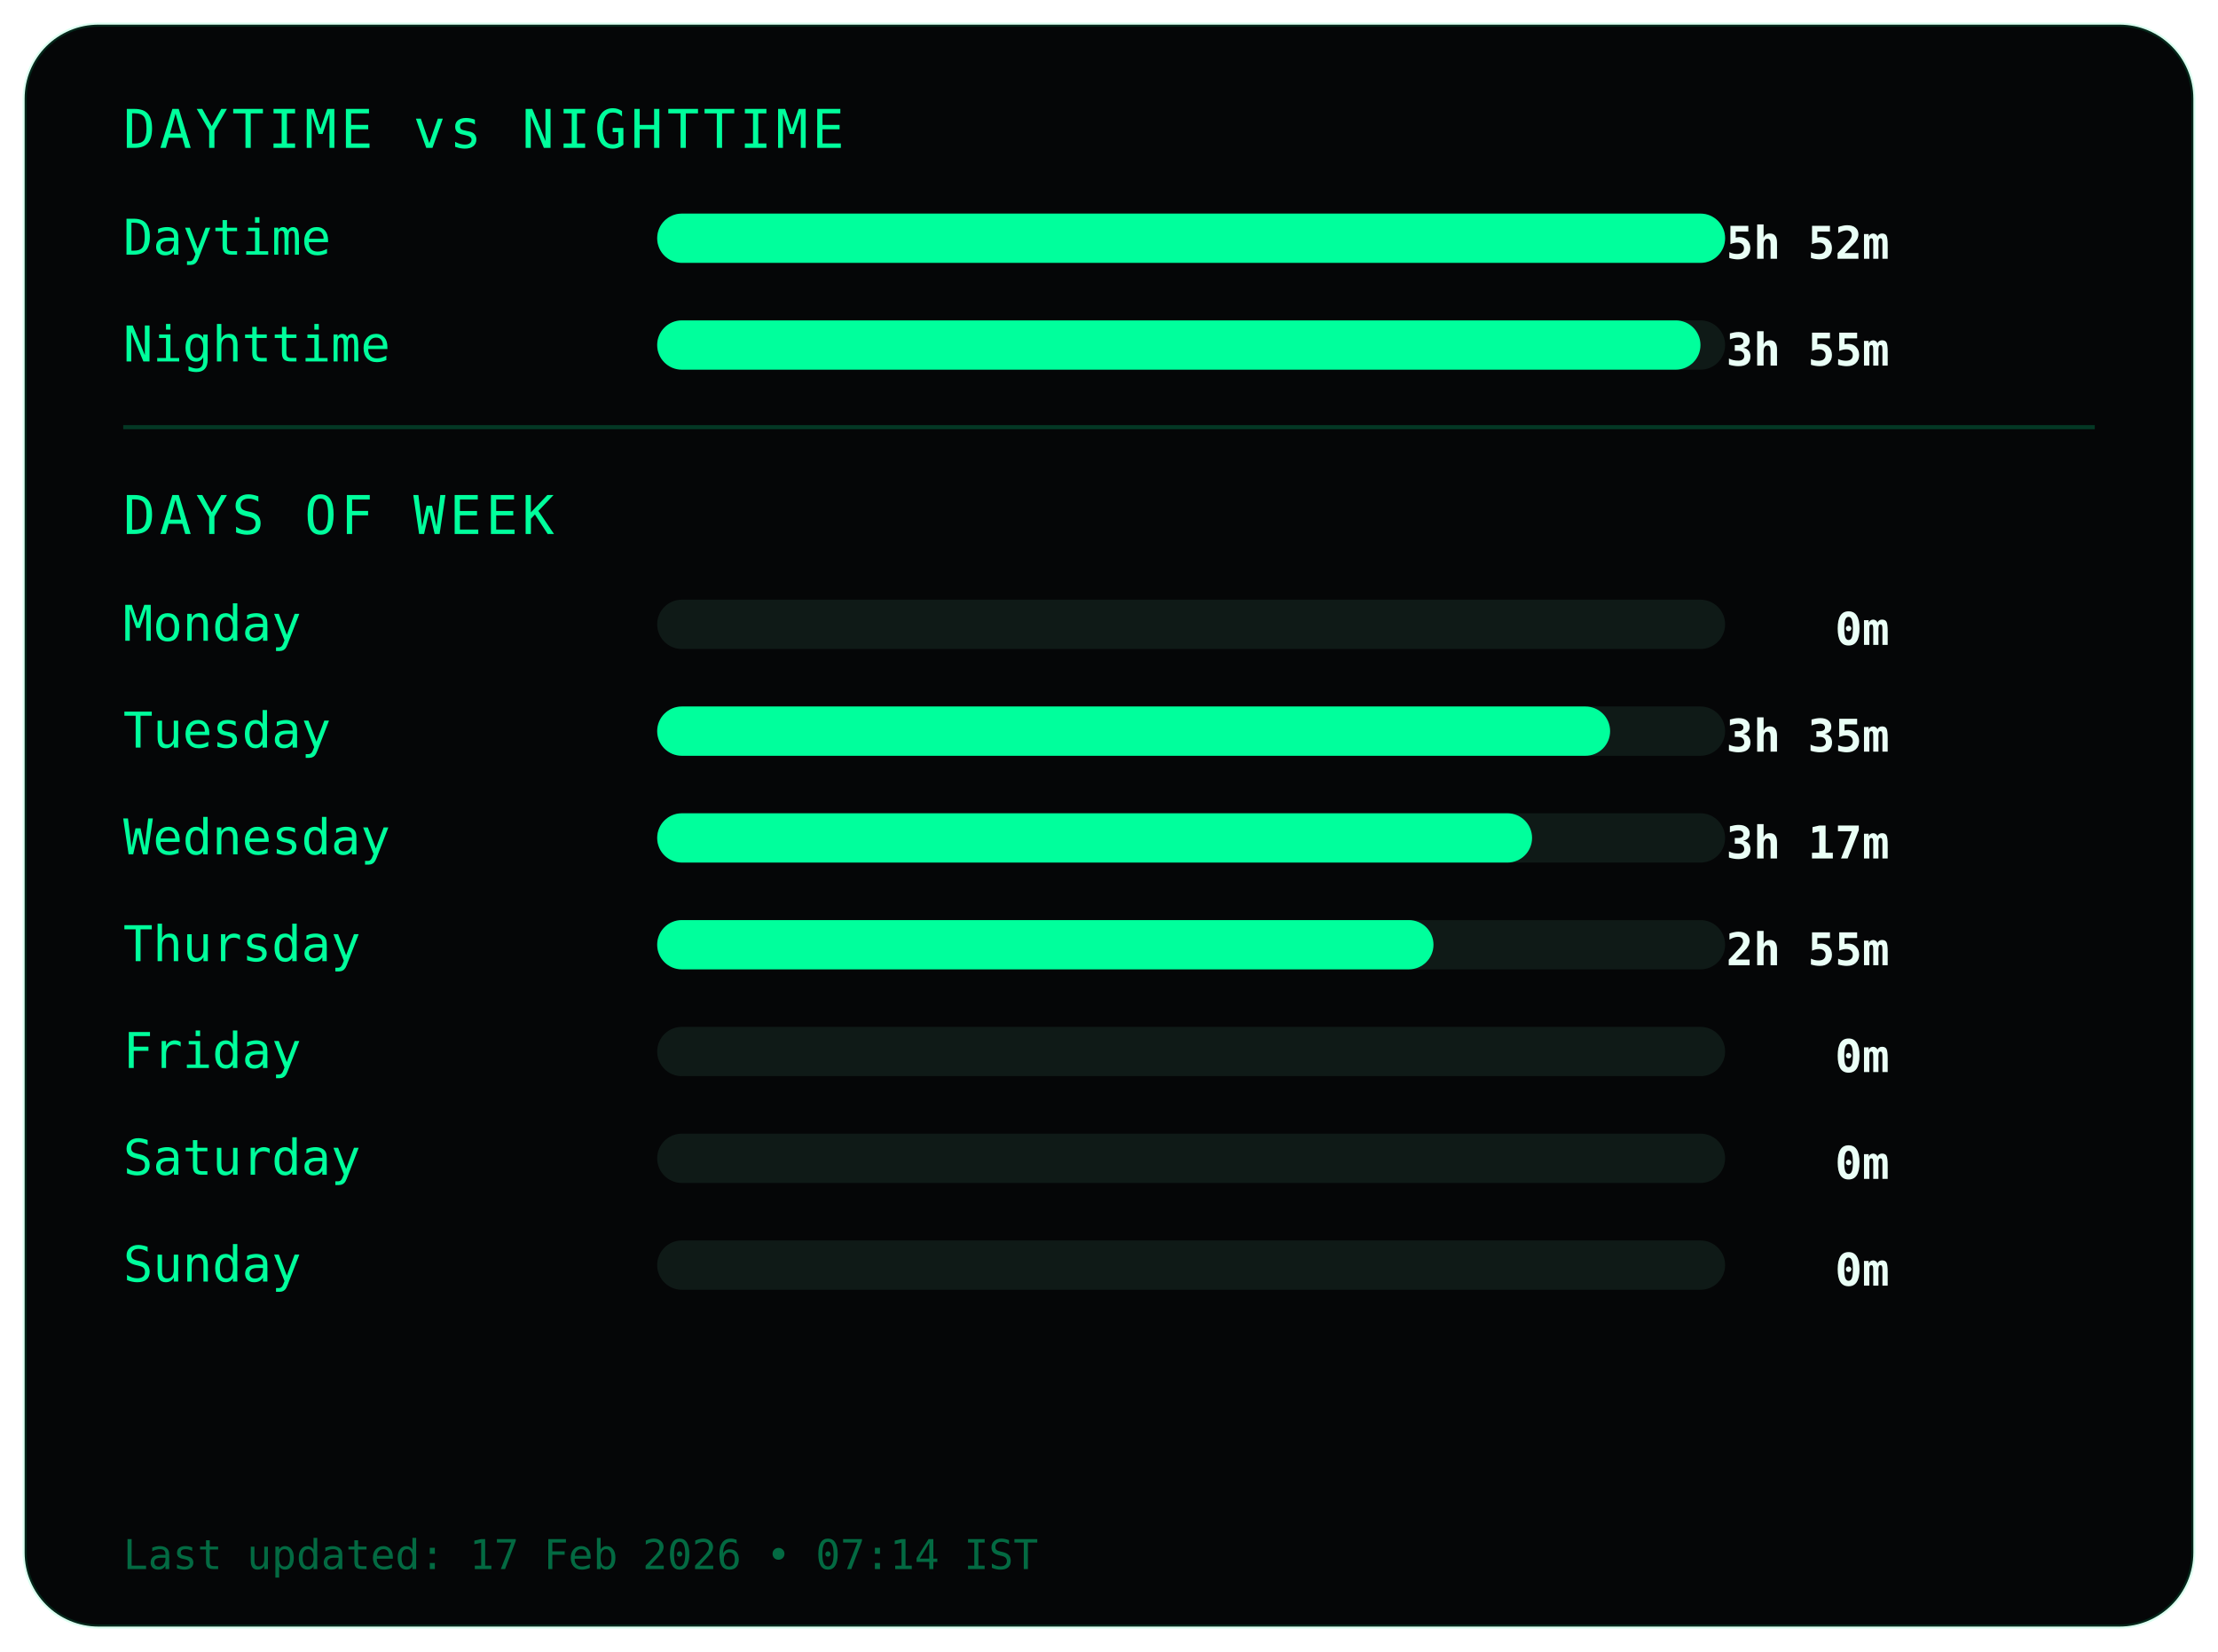
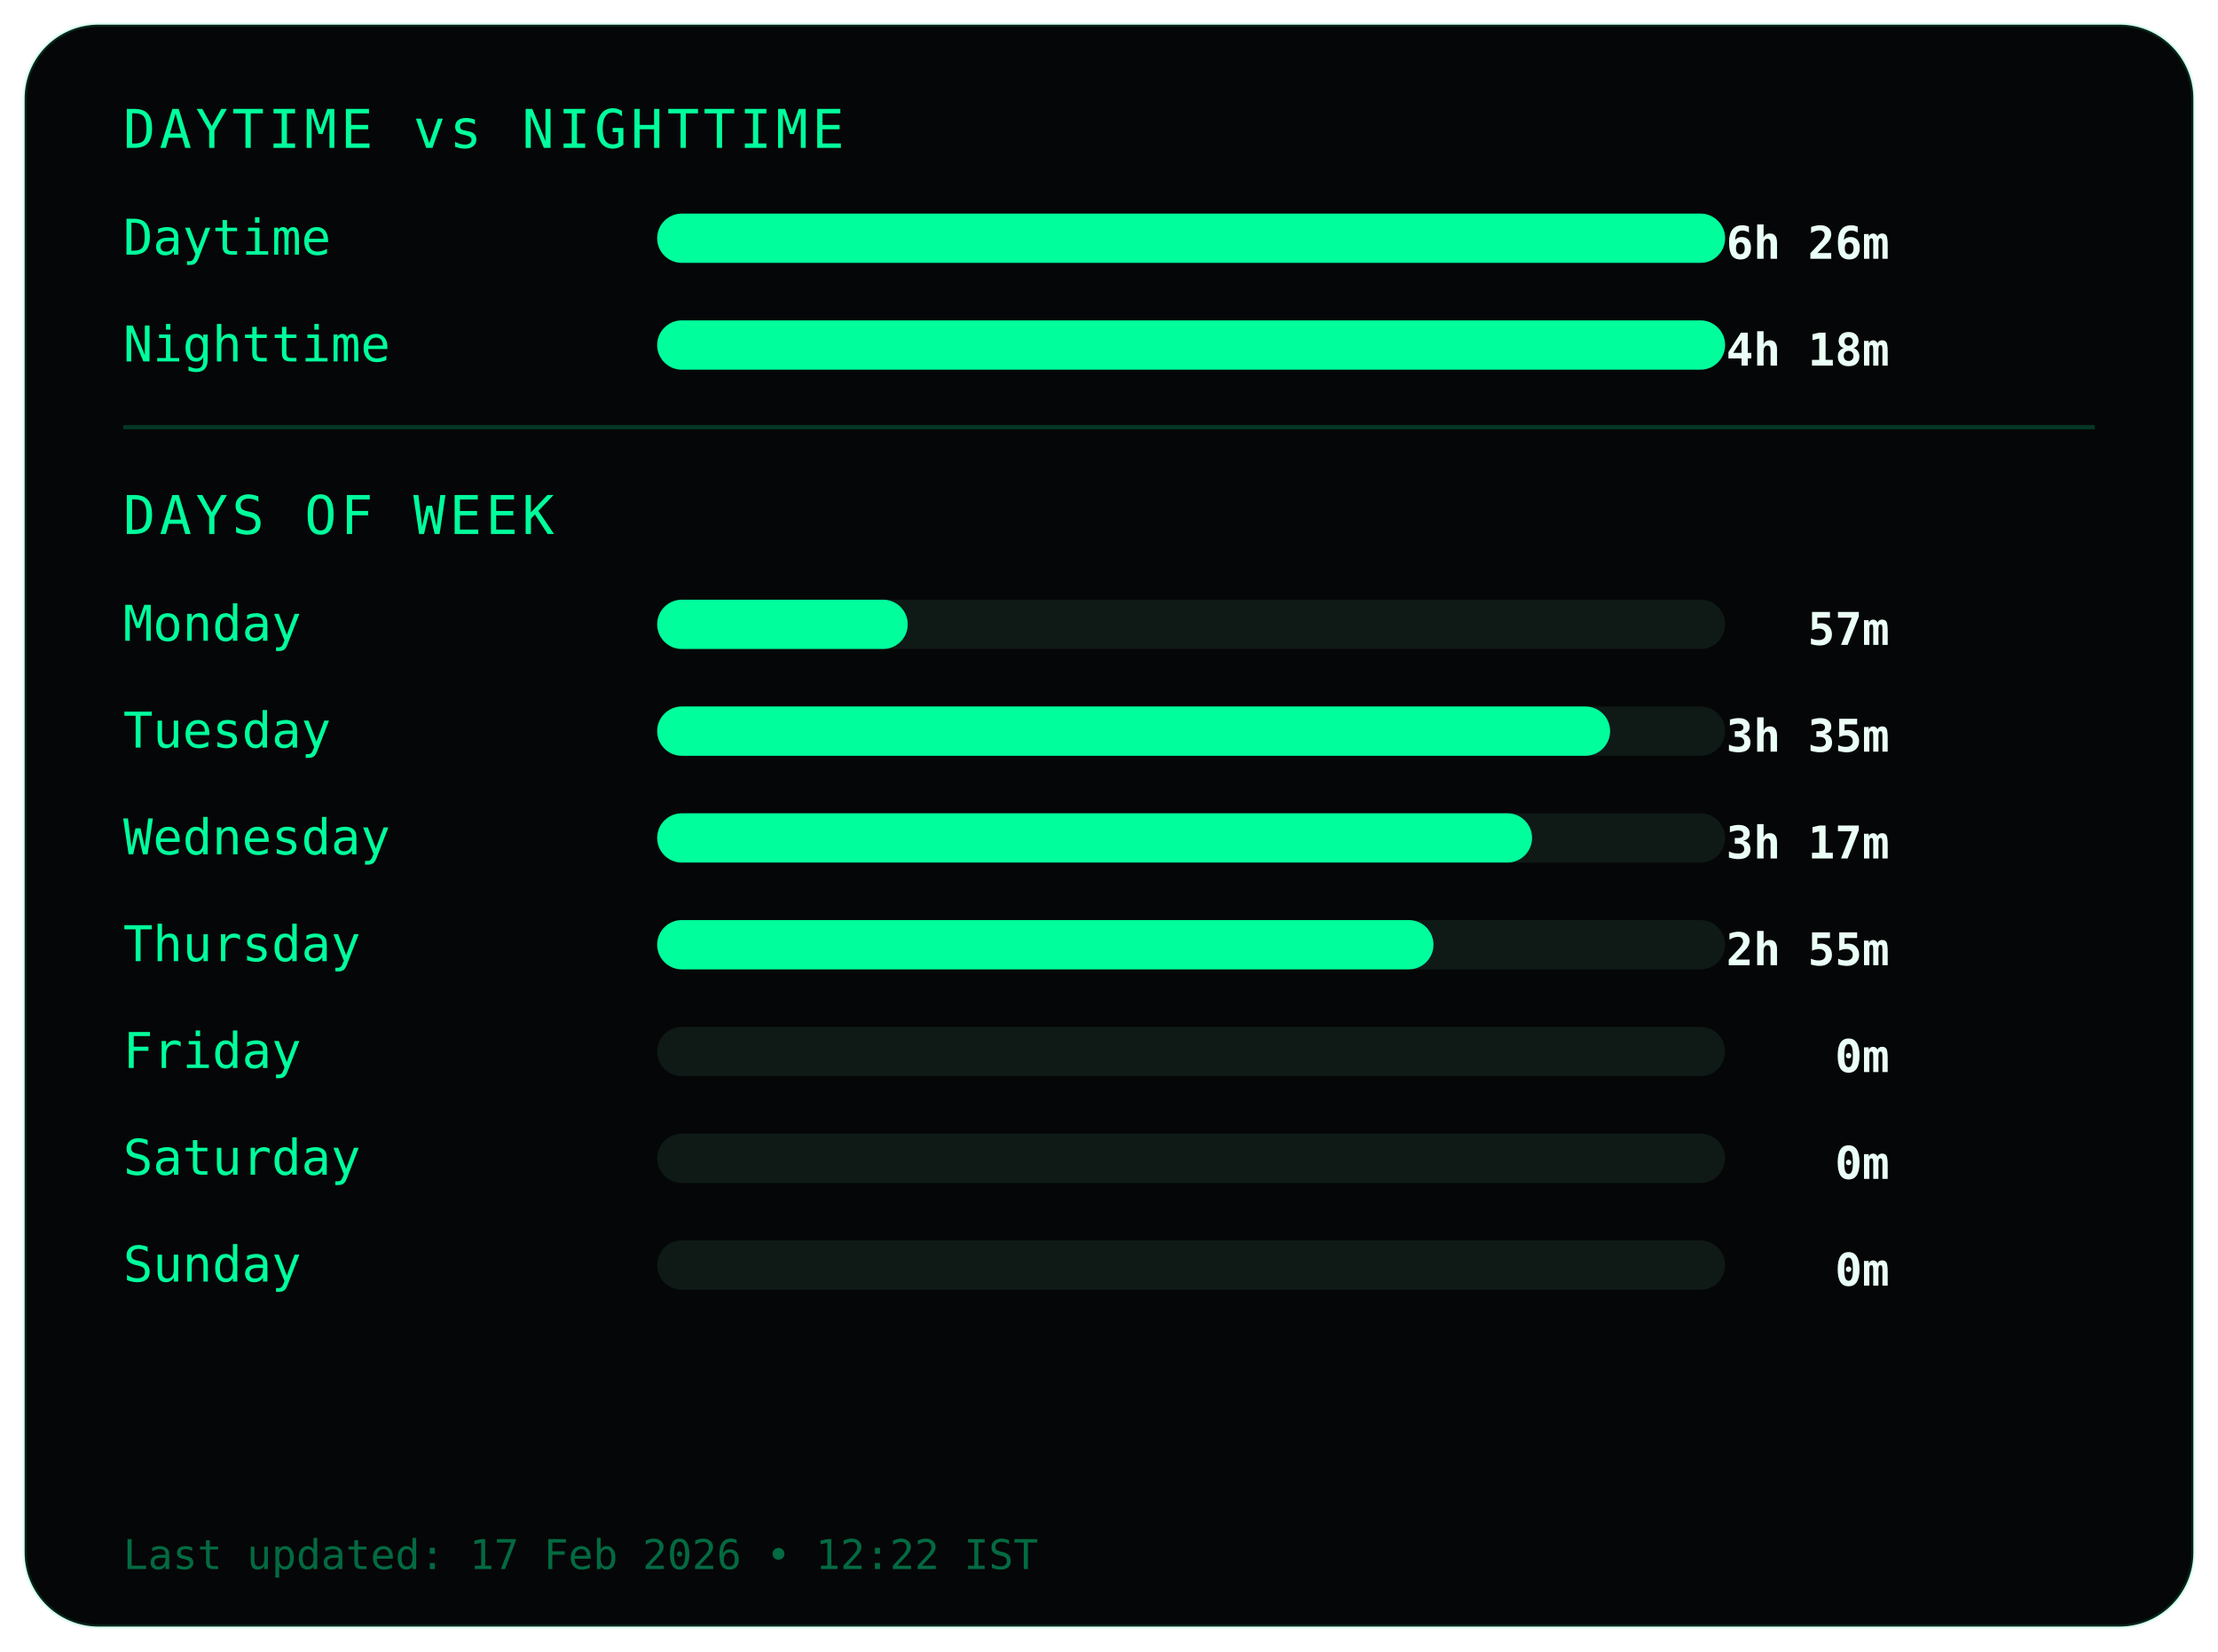
<svg xmlns="http://www.w3.org/2000/svg" width="540" height="402">
  <style>
.frame {
  fill:#050607;
  stroke:#00ff9c22;
  stroke-width:1;
}
.title {
  fill:#00ff9c;
  font-family:monospace;
  font-size:13px;
  letter-spacing:1px;
}
.label {
  fill:#00ff9c;
  font-family:monospace;
  font-size:12px;
}
.value {
  fill:#eafff6;
  font-family:monospace;
  font-size:11px;
  font-weight:bold;
  text-anchor:end;
}
.bar-bg { fill:#0f1a17; }
.bar { fill:#00ff9c; }
.divider { stroke:#00ff9c33; }
.footer {
  fill:#00ff9c66;
  font-family:monospace;
  font-size:10px;
}
</style>
  <rect class="frame" x="6" y="6" rx="18" width="528" height="390" />
  <text class="title" x="30" y="36">DAYTIME vs NIGHTTIME</text>
  <text class="label" x="30" y="62">Daytime</text>
  <rect class="bar-bg" x="160" y="52" width="260" height="12" rx="6" />
  <rect class="bar" x="160" y="52" width="260" height="12" rx="6" />
-   <text class="value" x="460" y="63">5h 52m</text>
+   <text class="value" x="460" y="63">6h 26m</text>
  <text class="label" x="30" y="88">Nighttime</text>
  <rect class="bar-bg" x="160" y="78" width="260" height="12" rx="6" />
-   <rect class="bar" x="160" y="78" width="254" height="12" rx="6" />
-   <text class="value" x="460" y="89">3h 55m</text>
+   <rect class="bar" x="160" y="78" width="260" height="12" rx="6" />
+   <text class="value" x="460" y="89">4h 18m</text>
  <line class="divider" x1="30" y1="104" x2="510" y2="104" />
  <text class="title" x="30" y="130">DAYS OF WEEK</text>
  <text class="label" x="30" y="156">Monday</text>
  <rect class="bar-bg" x="160" y="146" width="260" height="12" rx="6" />
-   <rect class="bar" x="160" y="146" width="0" height="12" rx="6" />
-   <text class="value" x="460" y="157">0m</text>
+   <rect class="bar" x="160" y="146" width="61" height="12" rx="6" />
+   <text class="value" x="460" y="157">57m</text>
  <text class="label" x="30" y="182">Tuesday</text>
  <rect class="bar-bg" x="160" y="172" width="260" height="12" rx="6" />
  <rect class="bar" x="160" y="172" width="232" height="12" rx="6" />
  <text class="value" x="460" y="183">3h 35m</text>
  <text class="label" x="30" y="208">Wednesday</text>
  <rect class="bar-bg" x="160" y="198" width="260" height="12" rx="6" />
  <rect class="bar" x="160" y="198" width="213" height="12" rx="6" />
  <text class="value" x="460" y="209">3h 17m</text>
  <text class="label" x="30" y="234">Thursday</text>
  <rect class="bar-bg" x="160" y="224" width="260" height="12" rx="6" />
  <rect class="bar" x="160" y="224" width="189" height="12" rx="6" />
  <text class="value" x="460" y="235">2h 55m</text>
  <text class="label" x="30" y="260">Friday</text>
  <rect class="bar-bg" x="160" y="250" width="260" height="12" rx="6" />
  <rect class="bar" x="160" y="250" width="0" height="12" rx="6" />
  <text class="value" x="460" y="261">0m</text>
  <text class="label" x="30" y="286">Saturday</text>
  <rect class="bar-bg" x="160" y="276" width="260" height="12" rx="6" />
  <rect class="bar" x="160" y="276" width="0" height="12" rx="6" />
  <text class="value" x="460" y="287">0m</text>
  <text class="label" x="30" y="312">Sunday</text>
  <rect class="bar-bg" x="160" y="302" width="260" height="12" rx="6" />
  <rect class="bar" x="160" y="302" width="0" height="12" rx="6" />
  <text class="value" x="460" y="313">0m</text>
  <text class="footer" x="30" y="382">
- Last updated: 17 Feb 2026 • 07:14 IST
+ Last updated: 17 Feb 2026 • 12:22 IST
</text>
</svg>
